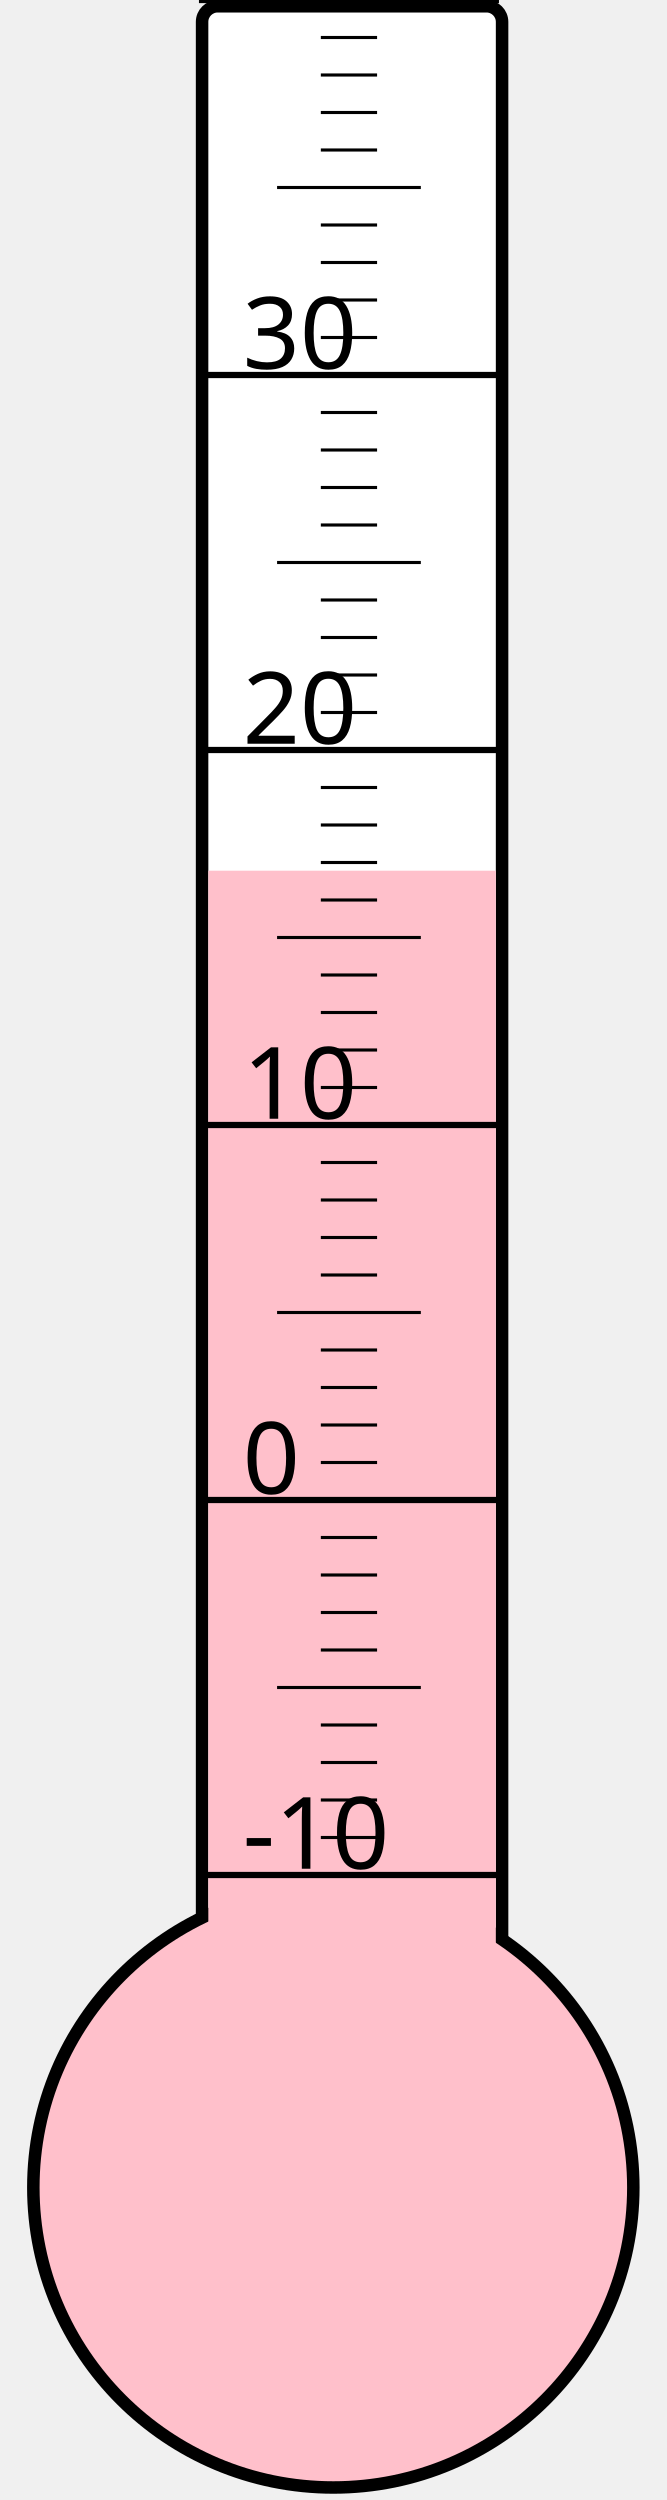
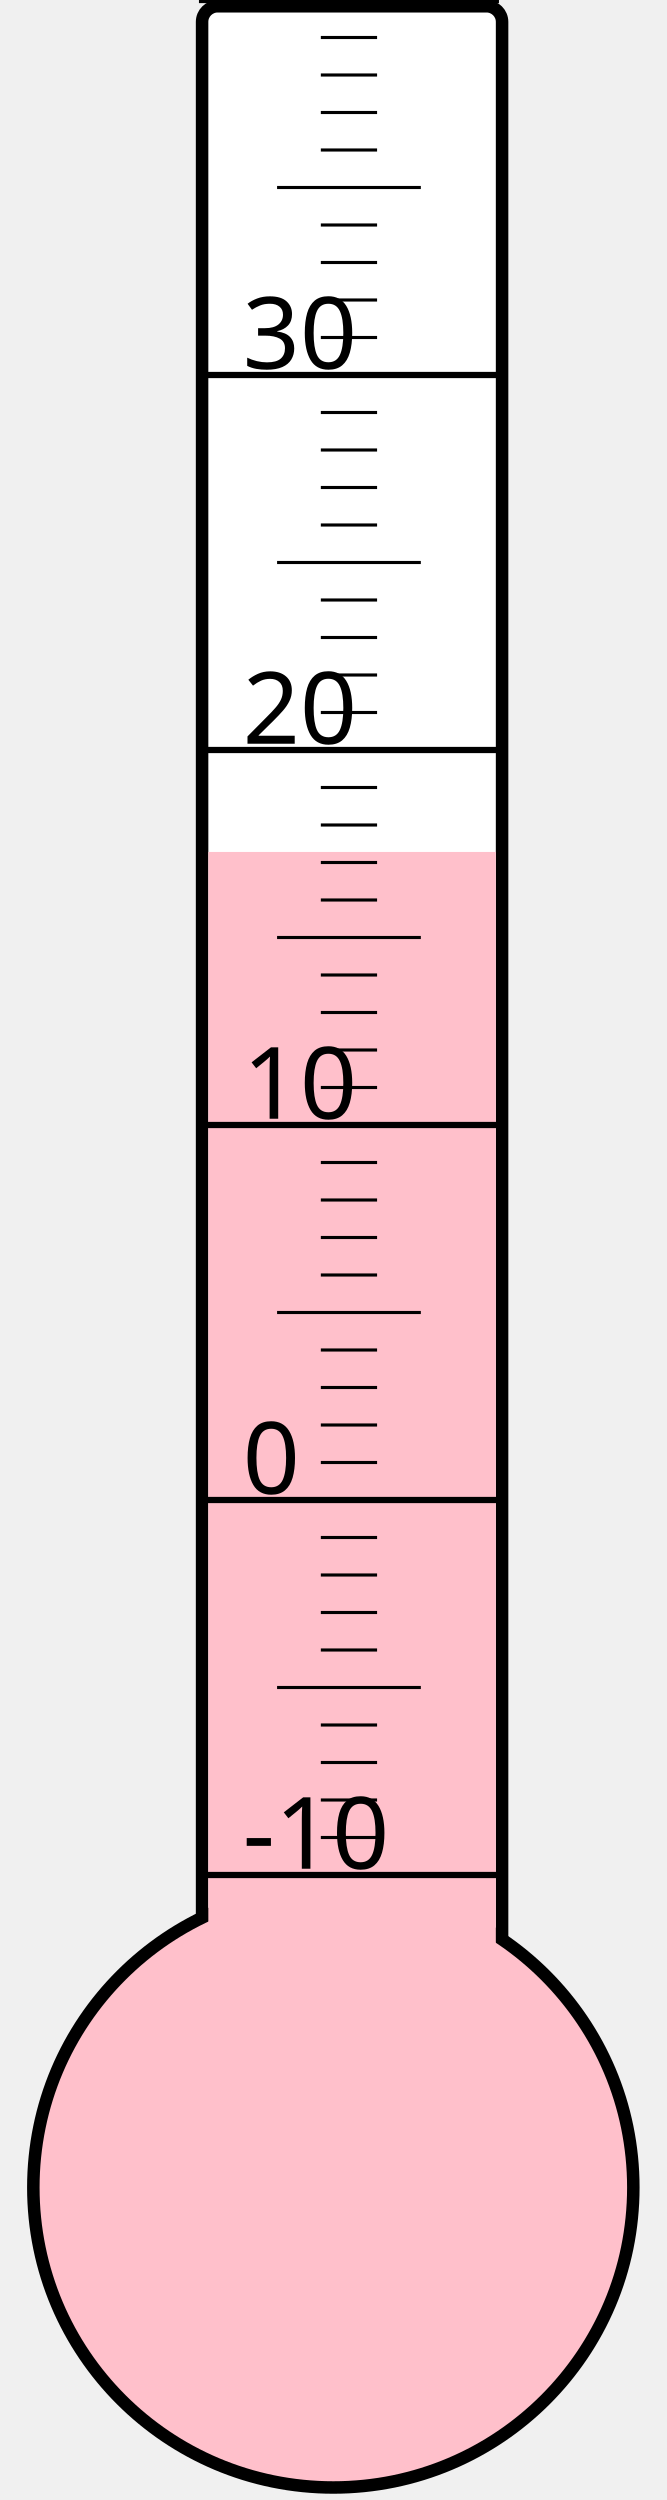
<svg xmlns="http://www.w3.org/2000/svg" width="40px" height="150px" viewBox="0 0 200 800">
  <rect width="200" height="800" x="0" y="0" style="fill: #ffffeb; fill-opacity: 0;" />
  <rect width="96" height="680" x="58" y="2" rx="5" ry="5" style="fill: white; fill-opacity: 1; stroke: black; stroke-width: 4;" />
  <circle cx="100" cy="700" r="96" style="fill: pink; stroke: black; stroke-width: 4;" />
-   <rect width="92" height="421.375" x="60" y="278.625" style="fill: pink; fill-opacity: 1; stroke-width: 0;" />
+   <rect width="92" height="427.375" x="60" y="272.625" style="fill: pink; fill-opacity: 1; stroke-width: 0;" />
  <text x="71" y="598" style="font-family: sans-serif; font-size: 24pt;">-10</text>
  <text x="71" y="478" style="font-family: sans-serif; font-size: 24pt;">0</text>
  <text x="71" y="358" style="font-family: sans-serif; font-size: 24pt;">10</text>
  <text x="71" y="238" style="font-family: sans-serif; font-size: 24pt;">20</text>
  <text x="71" y="118" style="font-family: sans-serif; font-size: 24pt;">30</text>
  <g style="stroke: black;">
    <line x1="57" y1="600" x2="153" y2="600" style="stroke-width: 2;" />
    <line x1="96" y1="588" x2="114" y2="588" style="stroke-width: 1;" />
    <line x1="96" y1="576" x2="114" y2="576" style="stroke-width: 1;" />
    <line x1="96" y1="564" x2="114" y2="564" style="stroke-width: 1;" />
    <line x1="96" y1="552" x2="114" y2="552" style="stroke-width: 1;" />
    <line x1="82" y1="540" x2="128" y2="540" style="stroke-width: 1;" />
    <line x1="96" y1="528" x2="114" y2="528" style="stroke-width: 1;" />
    <line x1="96" y1="516" x2="114" y2="516" style="stroke-width: 1;" />
    <line x1="96" y1="504" x2="114" y2="504" style="stroke-width: 1;" />
    <line x1="96" y1="492" x2="114" y2="492" style="stroke-width: 1;" />
    <line x1="57" y1="480" x2="153" y2="480" style="stroke-width: 2;" />
    <line x1="96" y1="468" x2="114" y2="468" style="stroke-width: 1;" />
    <line x1="96" y1="456" x2="114" y2="456" style="stroke-width: 1;" />
    <line x1="96" y1="444" x2="114" y2="444" style="stroke-width: 1;" />
    <line x1="96" y1="432" x2="114" y2="432" style="stroke-width: 1;" />
    <line x1="82" y1="420" x2="128" y2="420" style="stroke-width: 1;" />
    <line x1="96" y1="408" x2="114" y2="408" style="stroke-width: 1;" />
    <line x1="96" y1="396" x2="114" y2="396" style="stroke-width: 1;" />
    <line x1="96" y1="384" x2="114" y2="384" style="stroke-width: 1;" />
    <line x1="96" y1="372" x2="114" y2="372" style="stroke-width: 1;" />
    <line x1="57" y1="360" x2="153" y2="360" style="stroke-width: 2;" />
    <line x1="96" y1="348" x2="114" y2="348" style="stroke-width: 1;" />
    <line x1="96" y1="336" x2="114" y2="336" style="stroke-width: 1;" />
    <line x1="96" y1="324" x2="114" y2="324" style="stroke-width: 1;" />
    <line x1="96" y1="312" x2="114" y2="312" style="stroke-width: 1;" />
    <line x1="82" y1="300" x2="128" y2="300" style="stroke-width: 1;" />
    <line x1="96" y1="288" x2="114" y2="288" style="stroke-width: 1;" />
    <line x1="96" y1="276" x2="114" y2="276" style="stroke-width: 1;" />
    <line x1="96" y1="264" x2="114" y2="264" style="stroke-width: 1;" />
    <line x1="96" y1="252" x2="114" y2="252" style="stroke-width: 1;" />
    <line x1="57" y1="240" x2="153" y2="240" style="stroke-width: 2;" />
    <line x1="96" y1="228" x2="114" y2="228" style="stroke-width: 1;" />
    <line x1="96" y1="216" x2="114" y2="216" style="stroke-width: 1;" />
    <line x1="96" y1="204" x2="114" y2="204" style="stroke-width: 1;" />
    <line x1="96" y1="192" x2="114" y2="192" style="stroke-width: 1;" />
    <line x1="82" y1="180" x2="128" y2="180" style="stroke-width: 1;" />
    <line x1="96" y1="168" x2="114" y2="168" style="stroke-width: 1;" />
    <line x1="96" y1="156" x2="114" y2="156" style="stroke-width: 1;" />
    <line x1="96" y1="144" x2="114" y2="144" style="stroke-width: 1;" />
    <line x1="96" y1="132" x2="114" y2="132" style="stroke-width: 1;" />
    <line x1="57" y1="120" x2="153" y2="120" style="stroke-width: 2;" />
    <line x1="96" y1="108" x2="114" y2="108" style="stroke-width: 1;" />
    <line x1="96" y1="96" x2="114" y2="96" style="stroke-width: 1;" />
    <line x1="96" y1="84" x2="114" y2="84" style="stroke-width: 1;" />
    <line x1="96" y1="72" x2="114" y2="72" style="stroke-width: 1;" />
    <line x1="82" y1="60" x2="128" y2="60" style="stroke-width: 1;" />
    <line x1="96" y1="48" x2="114" y2="48" style="stroke-width: 1;" />
    <line x1="96" y1="36" x2="114" y2="36" style="stroke-width: 1;" />
    <line x1="96" y1="24" x2="114" y2="24" style="stroke-width: 1;" />
    <line x1="96" y1="12" x2="114" y2="12" style="stroke-width: 1;" />
    <line x1="57" y1="0" x2="153" y2="0" style="stroke-width: 2;" />
  </g>
</svg>
